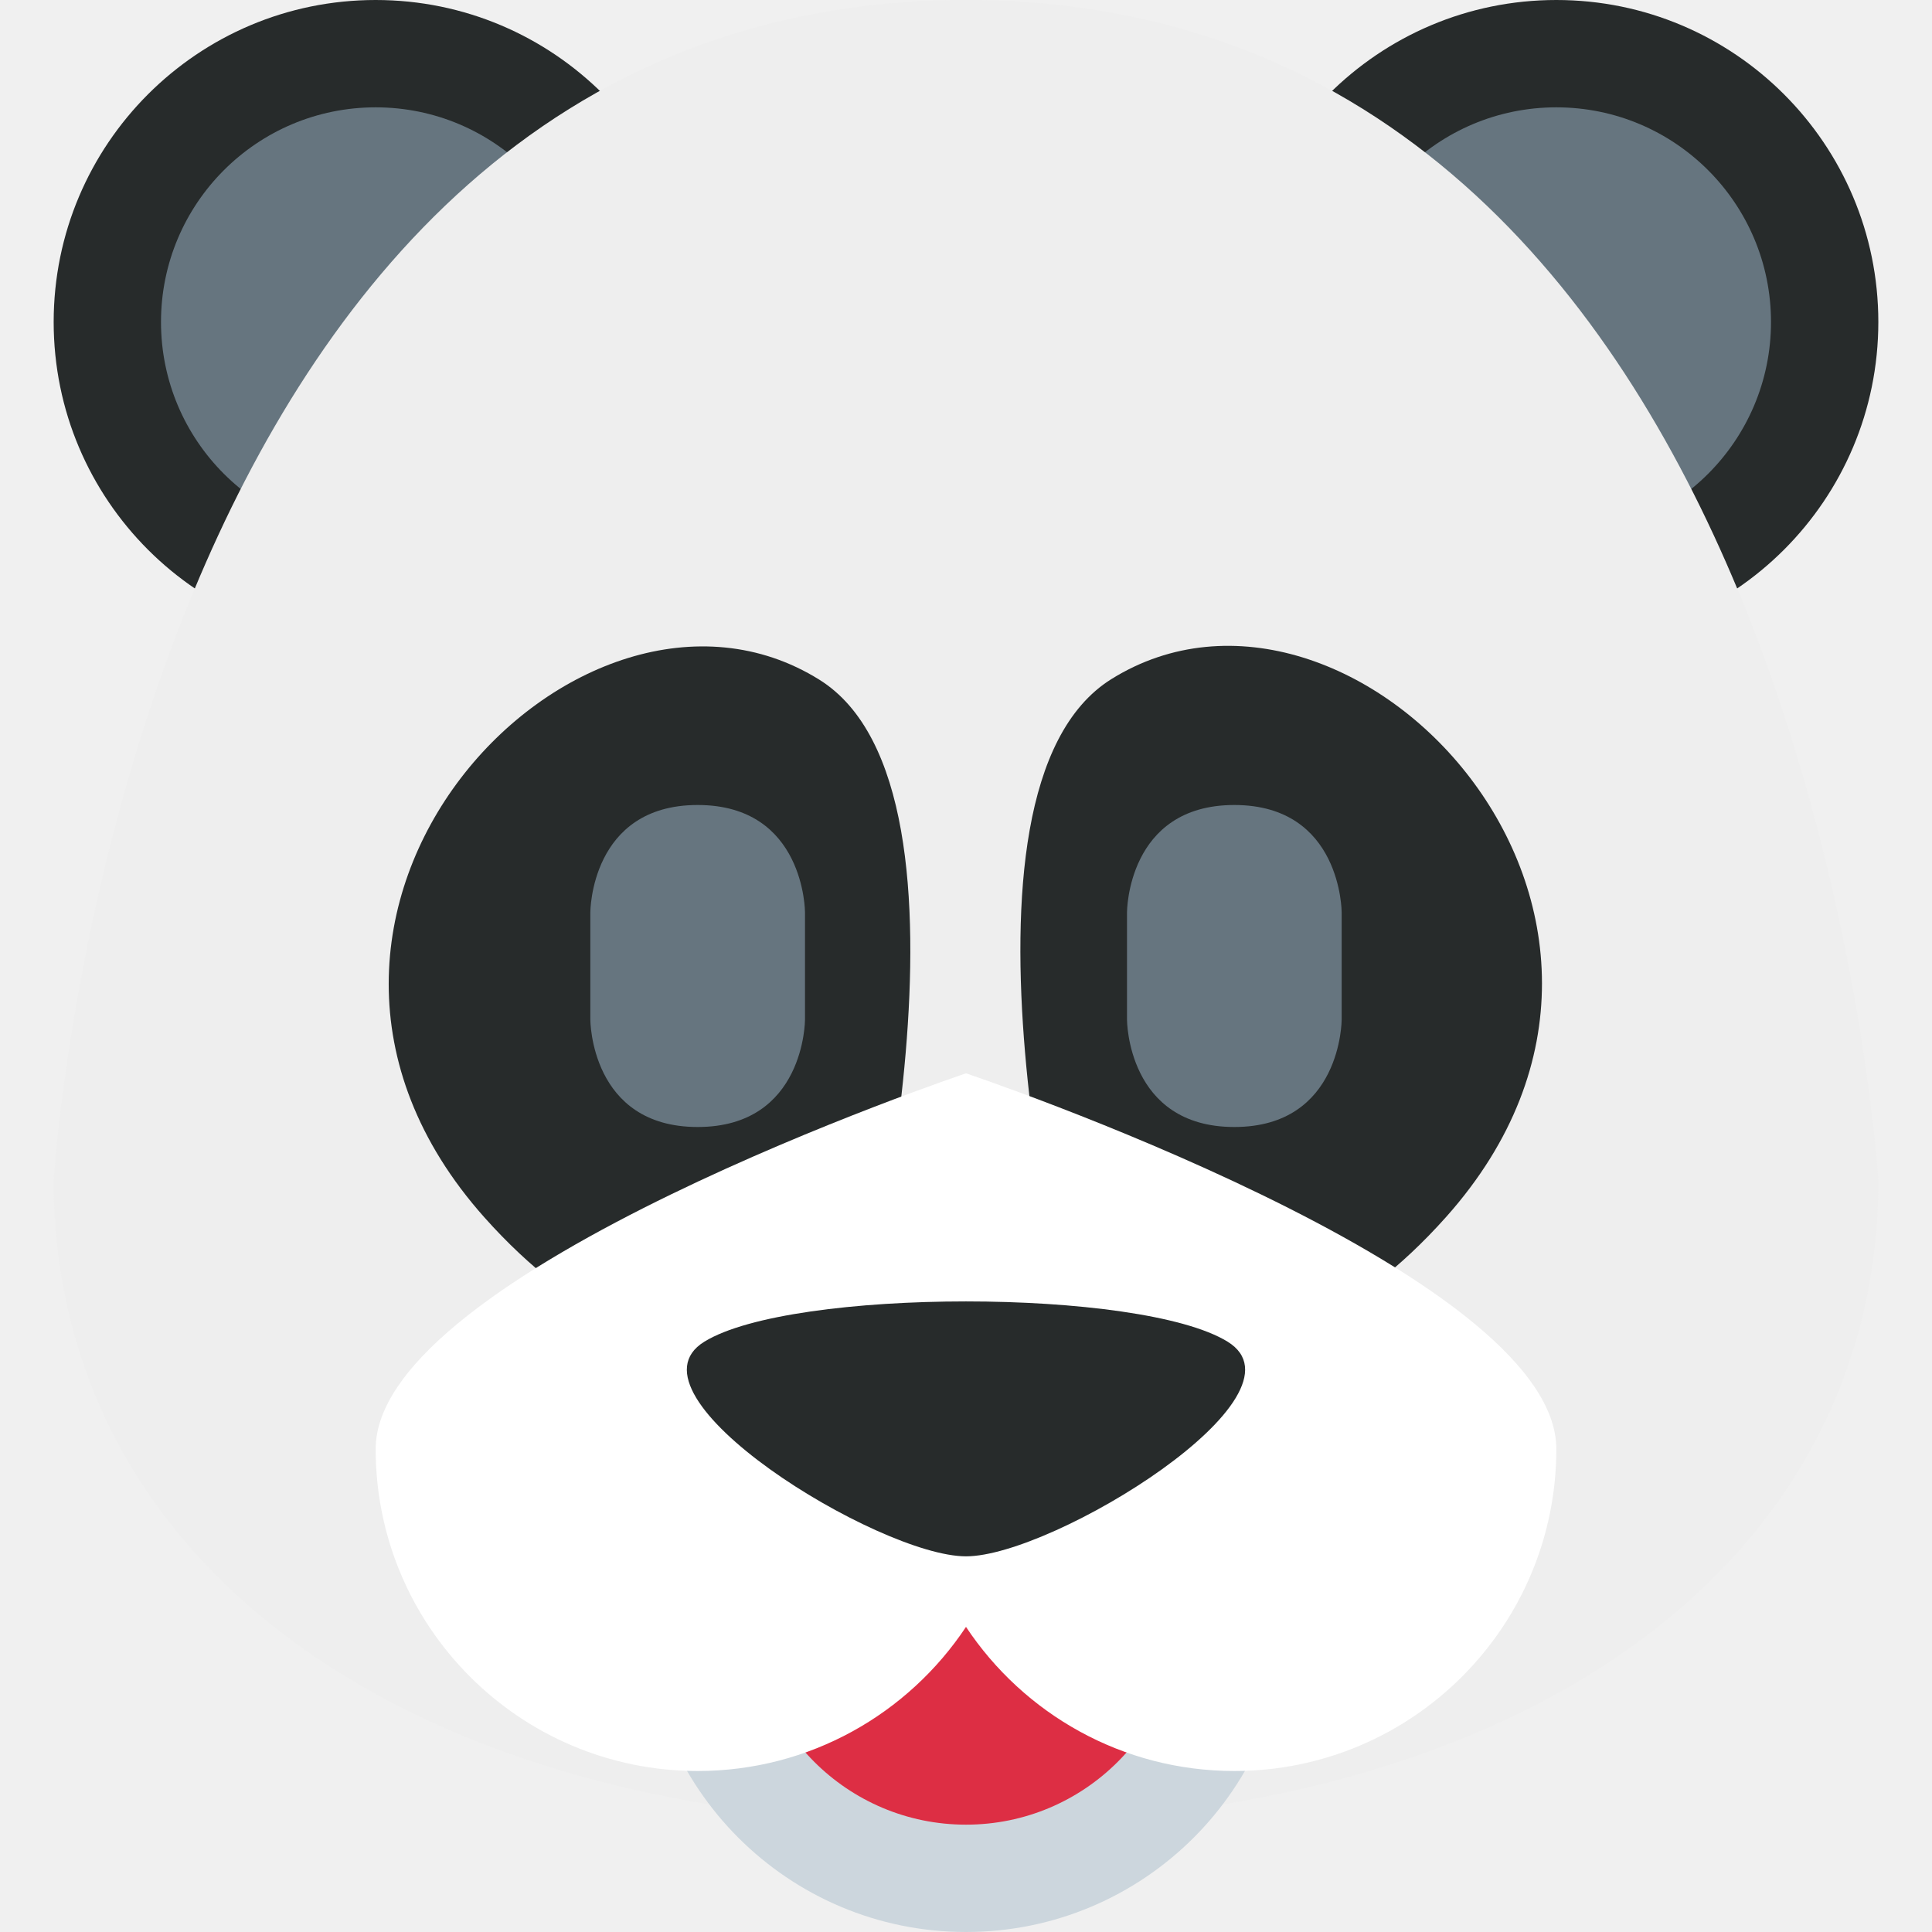
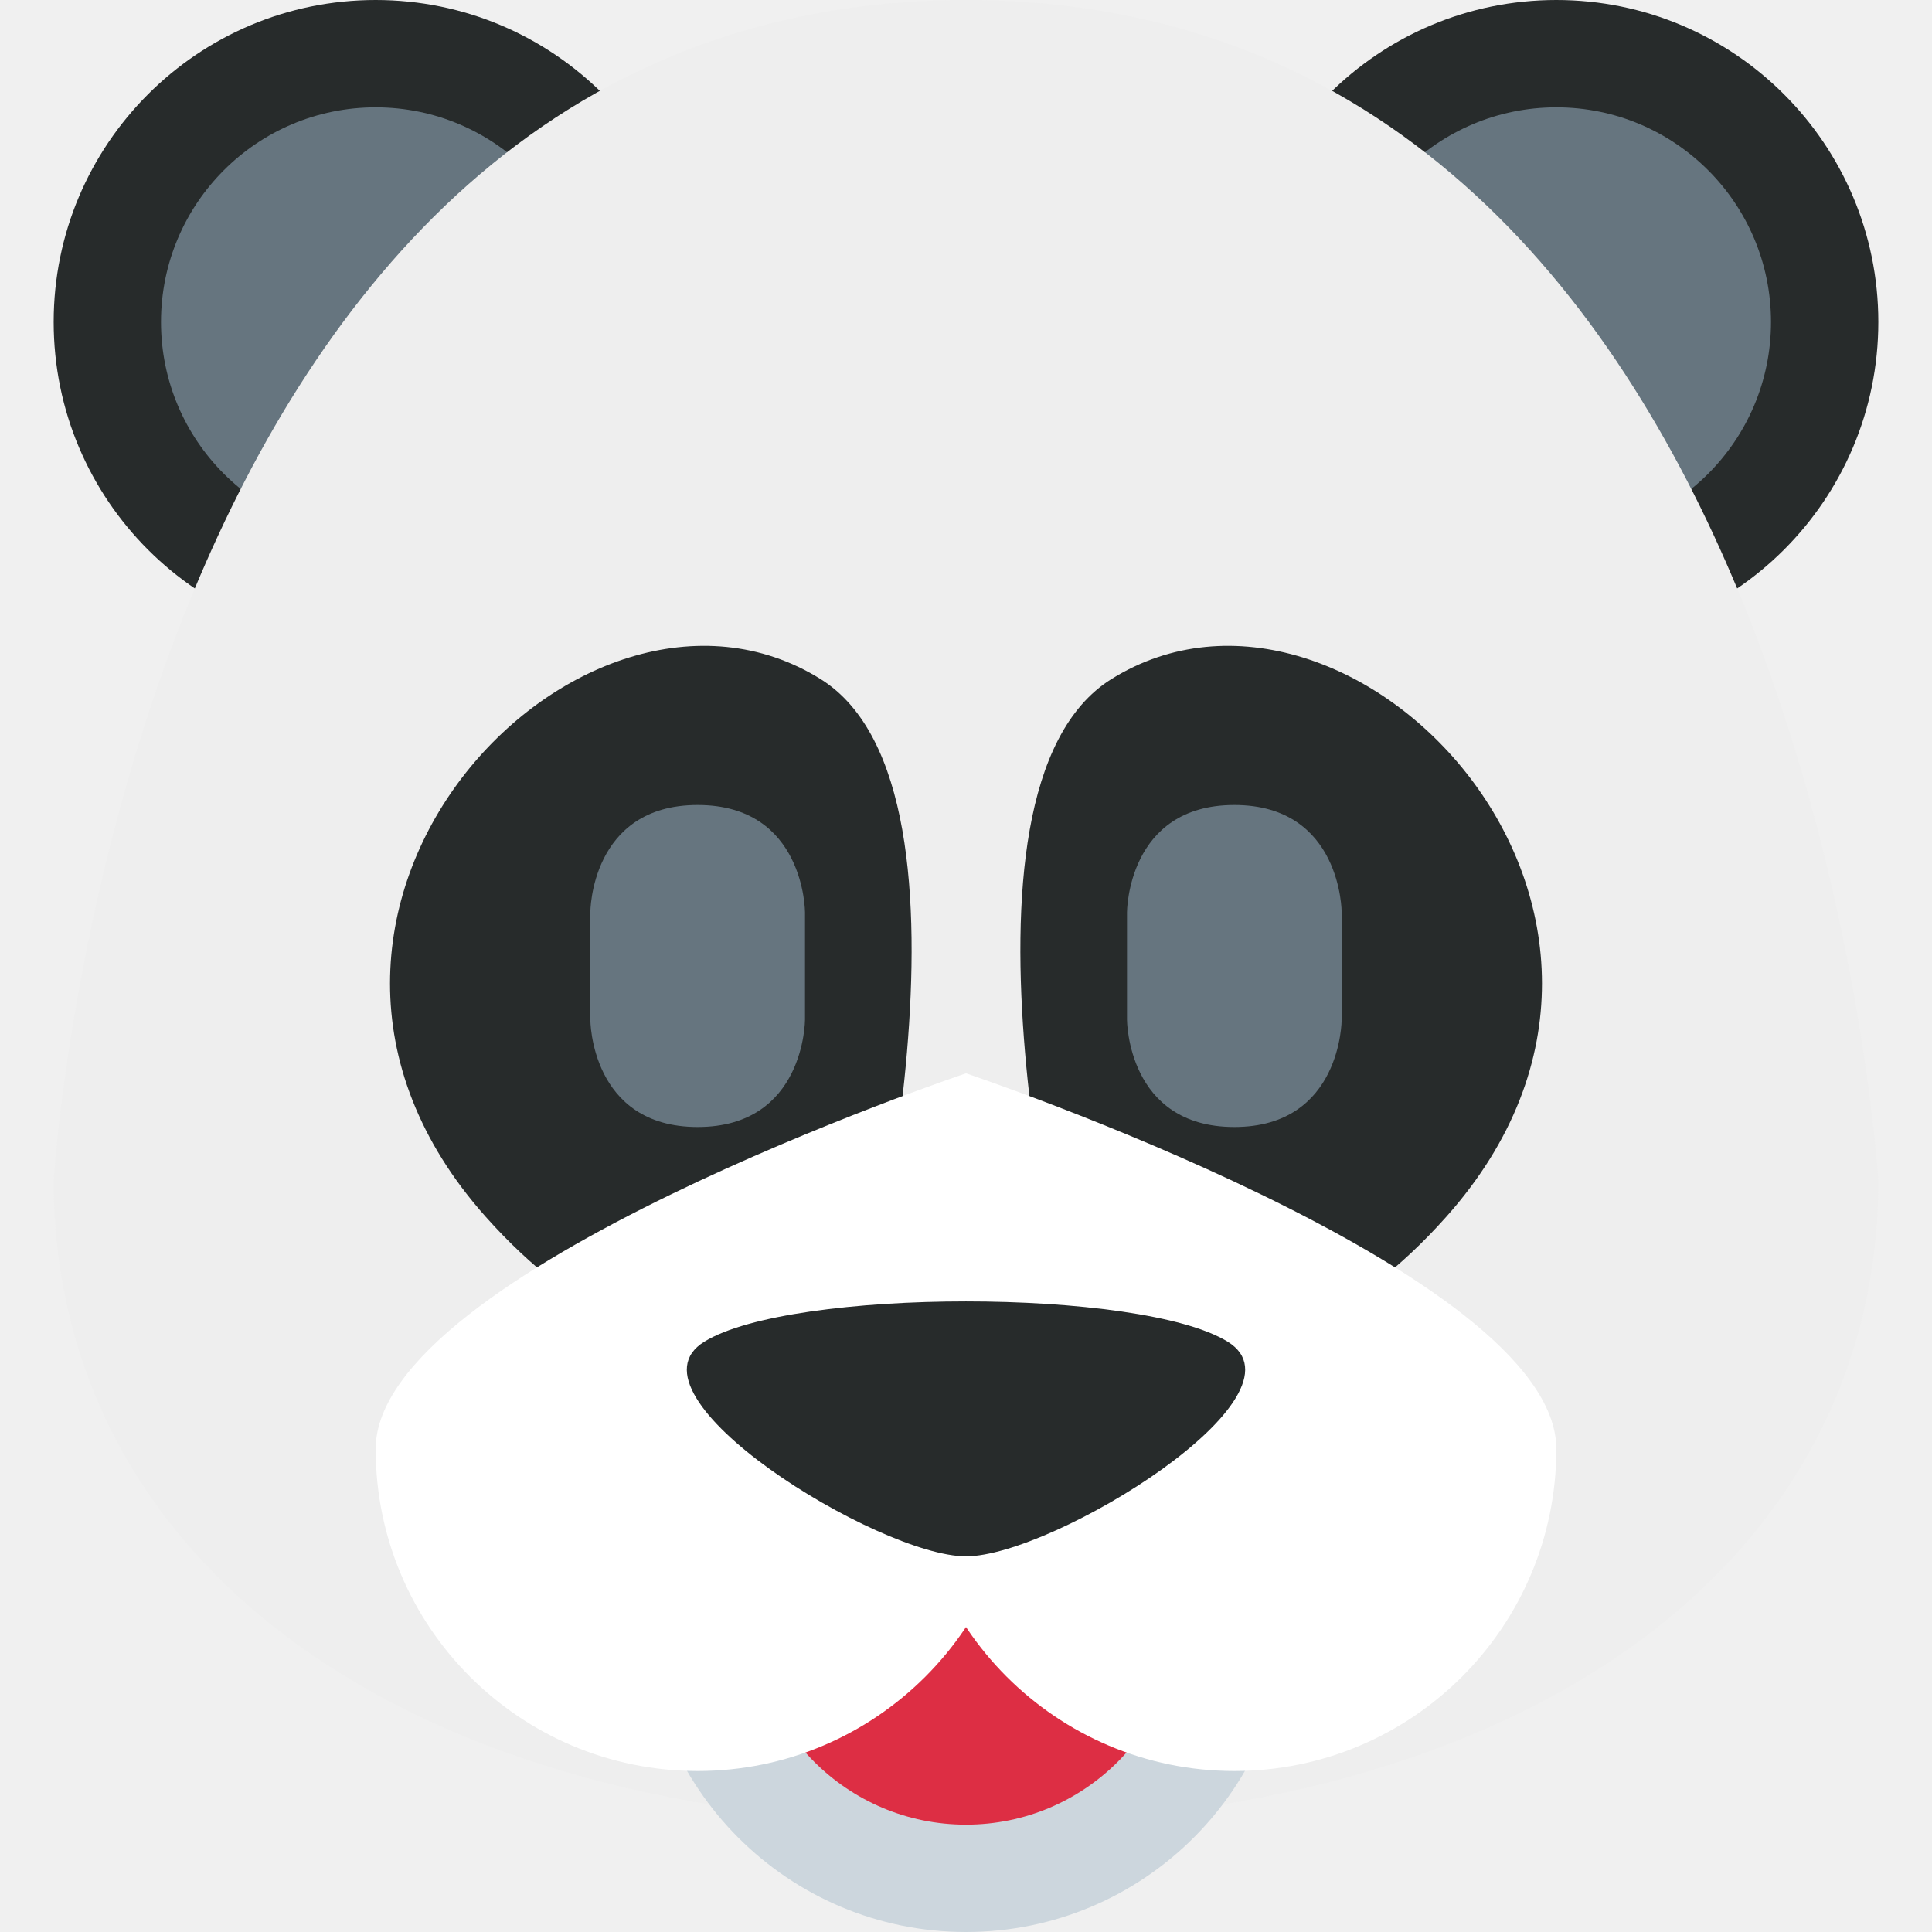
<svg xmlns="http://www.w3.org/2000/svg" viewBox="0 0 36 36">
-   <circle fill="#272B2B" cx="7" cy="6" r="6" />
+ 	similar to Bear
+ 	its interesting that this one had the mouth as a separate outline
+ 	since, PolarBear was added much later than Bear, so maybe this means they had source files hidden away somewhere that they could edit? hmm
+ 	
+ 	<circle fill="#272B2B" cx="7" cy="6" r="6" />
  <circle fill="#272B2B" cx="29" cy="6" r="6" />
  <circle fill="#66757F" cx="7" cy="6" r="4" />
  <circle fill="#66757F" cx="29" cy="6" r="4" />
  <path d="M 35,22 c 0,7 -6.375,12 -17,12 s -17,-5 -17,-12 c 0,0 1.308,-22 17,-22 s 17,22 17,22 Z" fill="#EEE" />
-   <path d="M 20.709,12.654 c 4.454,-2.776 11.291,4.346 6.243,10.016 c -3.489,3.921 -6.952,2.33 -6.952,2.33 s -2.636,-10.26 0.709,-12.346 Z" fill="#272B2B" />
-   <path d="M 15.267,12.665 c 3.345,2.085 0.709,12.345 0.709,12.345 s -3.463,1.591 -6.953,-2.329 c -5.047,-5.671 1.79,-12.793 6.244,-10.016 Z" fill="#272B2B" />
-   <path fill="#66757F" d="M 11,17 s 0,-2 2,-2 s 2,2 2,2 v2 s 0,2 -2,2 s -2,-2 -2,-2 v-2 Z" />
-   <path fill="#66757F" d="M 21,17 s 0,-2 2,-2 s 2,2 2,2 v2 s 0,2 -2,2 s -2,-2 -2,-2 v-2 Z" />
  <circle fill="#CCD6DD" cx="18" cy="30" r="6" />
  <circle fill="#DD2E44" cx="18" cy="30" r="4" />
-   <path d="M 18,20 s 11,3.687 11,7 s -2.687,6 -6,6 c -2.088,0 -3.926,-1.067 -5,-2.685 c -1.075,1.618 -2.912,2.685 -5,2.685 c -3.313,0 -6,-2.687 -6,-6 s 11,-7 11,-7 Z" fill="#FFF" />
-   <path d="M 13.125,25 c 1.625,-1 8.124,-1 9.749,0 s -3.249,4 -4.874,4 s -6.499,-3 -4.875,-4 Z" fill="#272B2B" />
+   <path d="M 20,25 s -2.636,-10.261 0.709,-12.346 c 4.454,-2.776 11.291,4.346 6.243,10.016 c -3.489,3.921 -6.952,2.33 -6.952,2.33 Z" fill="#272B2B" />
+   <path d="M 20,25 s -2.636,-10.261 0.709,-12.346 c 4.454,-2.776 11.291,4.346 6.243,10.016 c -3.489,3.921 -6.952,2.33 -6.952,2.33 Z" fill="#272B2B" transform="matrix(-1 0 0 1 36 0)" /> the left ear used to be off by 0.01
+ 	
+ 	<path fill="#66757F" d="M 11,17 s 0,-2 2,-2 s 2,2 2,2 v2 s 0,2 -2,2 s -2,-2 -2,-2 v-2 Z" />
+   <path fill="#66757F" d="M 21,17 s 0,-2 2,-2 s 2,2 2,2 v2 s 0,2 -2,2 s -2,-2 -2,-2 v-2 Z" />
+   <path d="M 7,27 c 0,-3.314 11,-7 11,-7 l 1,7 a 6,6 0 01 -12,0Z" fill="#FFF" />
+   <path d="M 7,27 c 0,-3.314 11,-7 11,-7 l 1,7 a 6,6 0 01 -12,0Z" fill="#FFF" transform="matrix(-1 0 0 1 36 0)" />
+   <path d="M 18,29 c -1.625,0 -6.5,-3 -4.875,-4 s 8.125,-1 9.75,0 s -3.25,4 -4.875,4 Z" fill="#272B2B" />
</svg>
